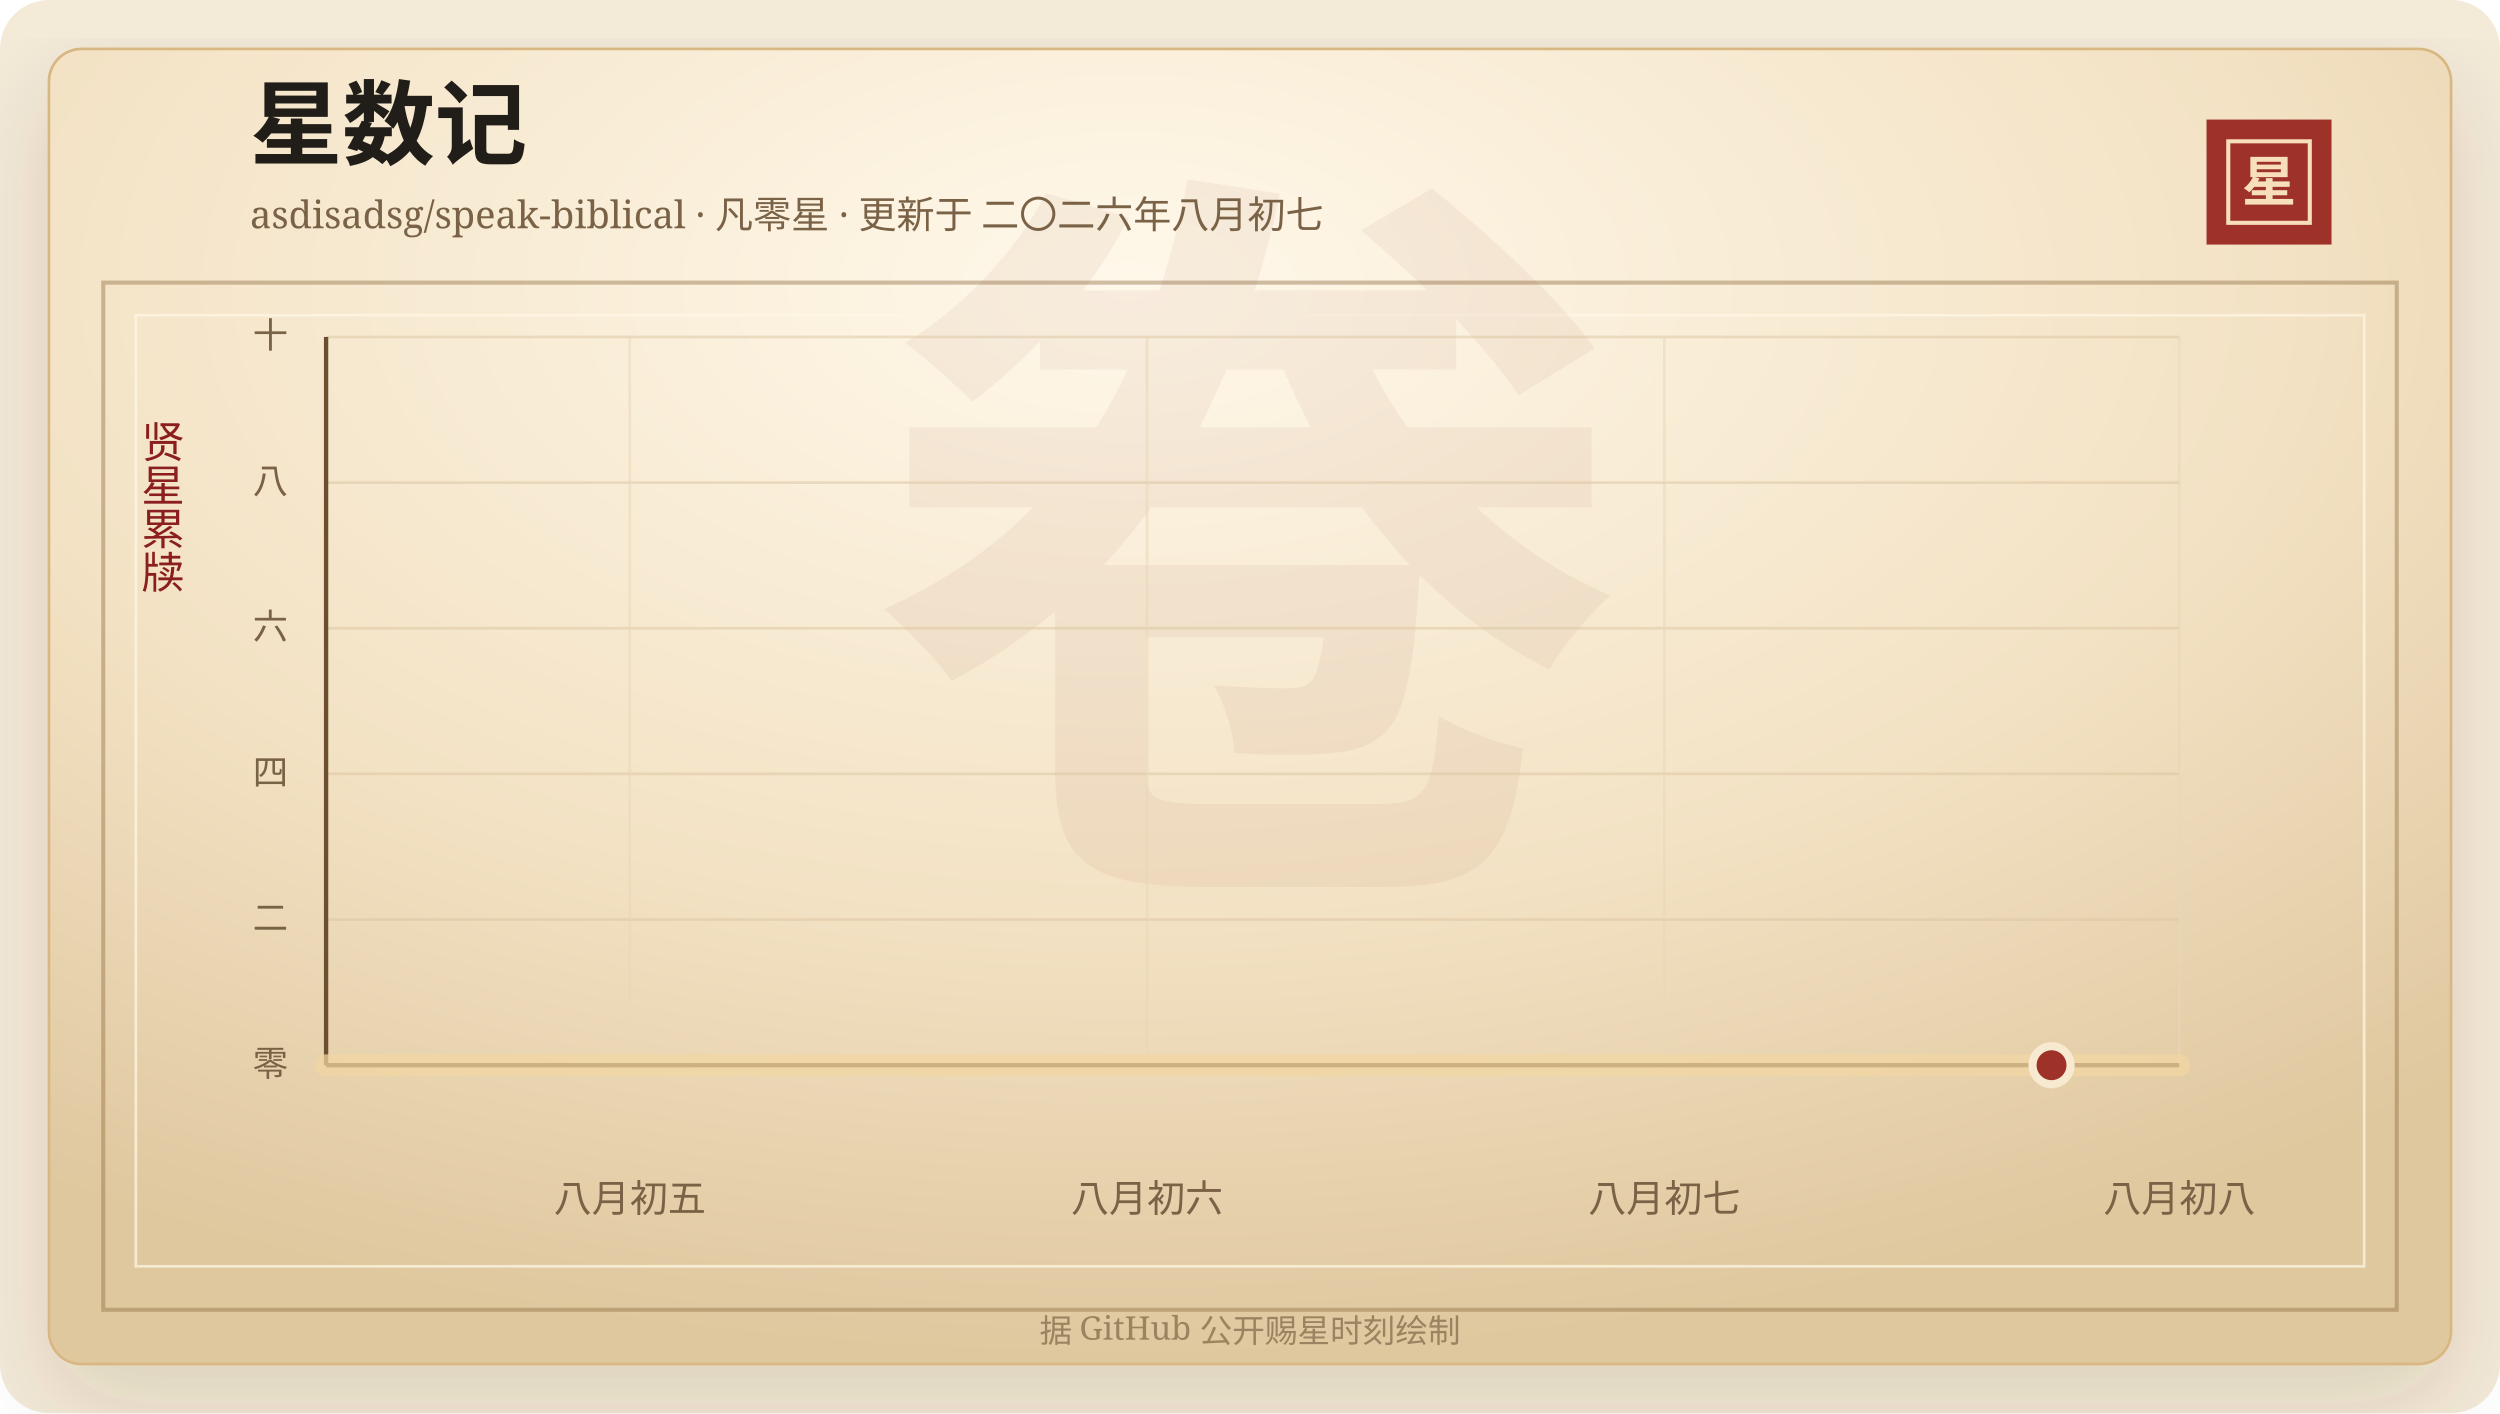
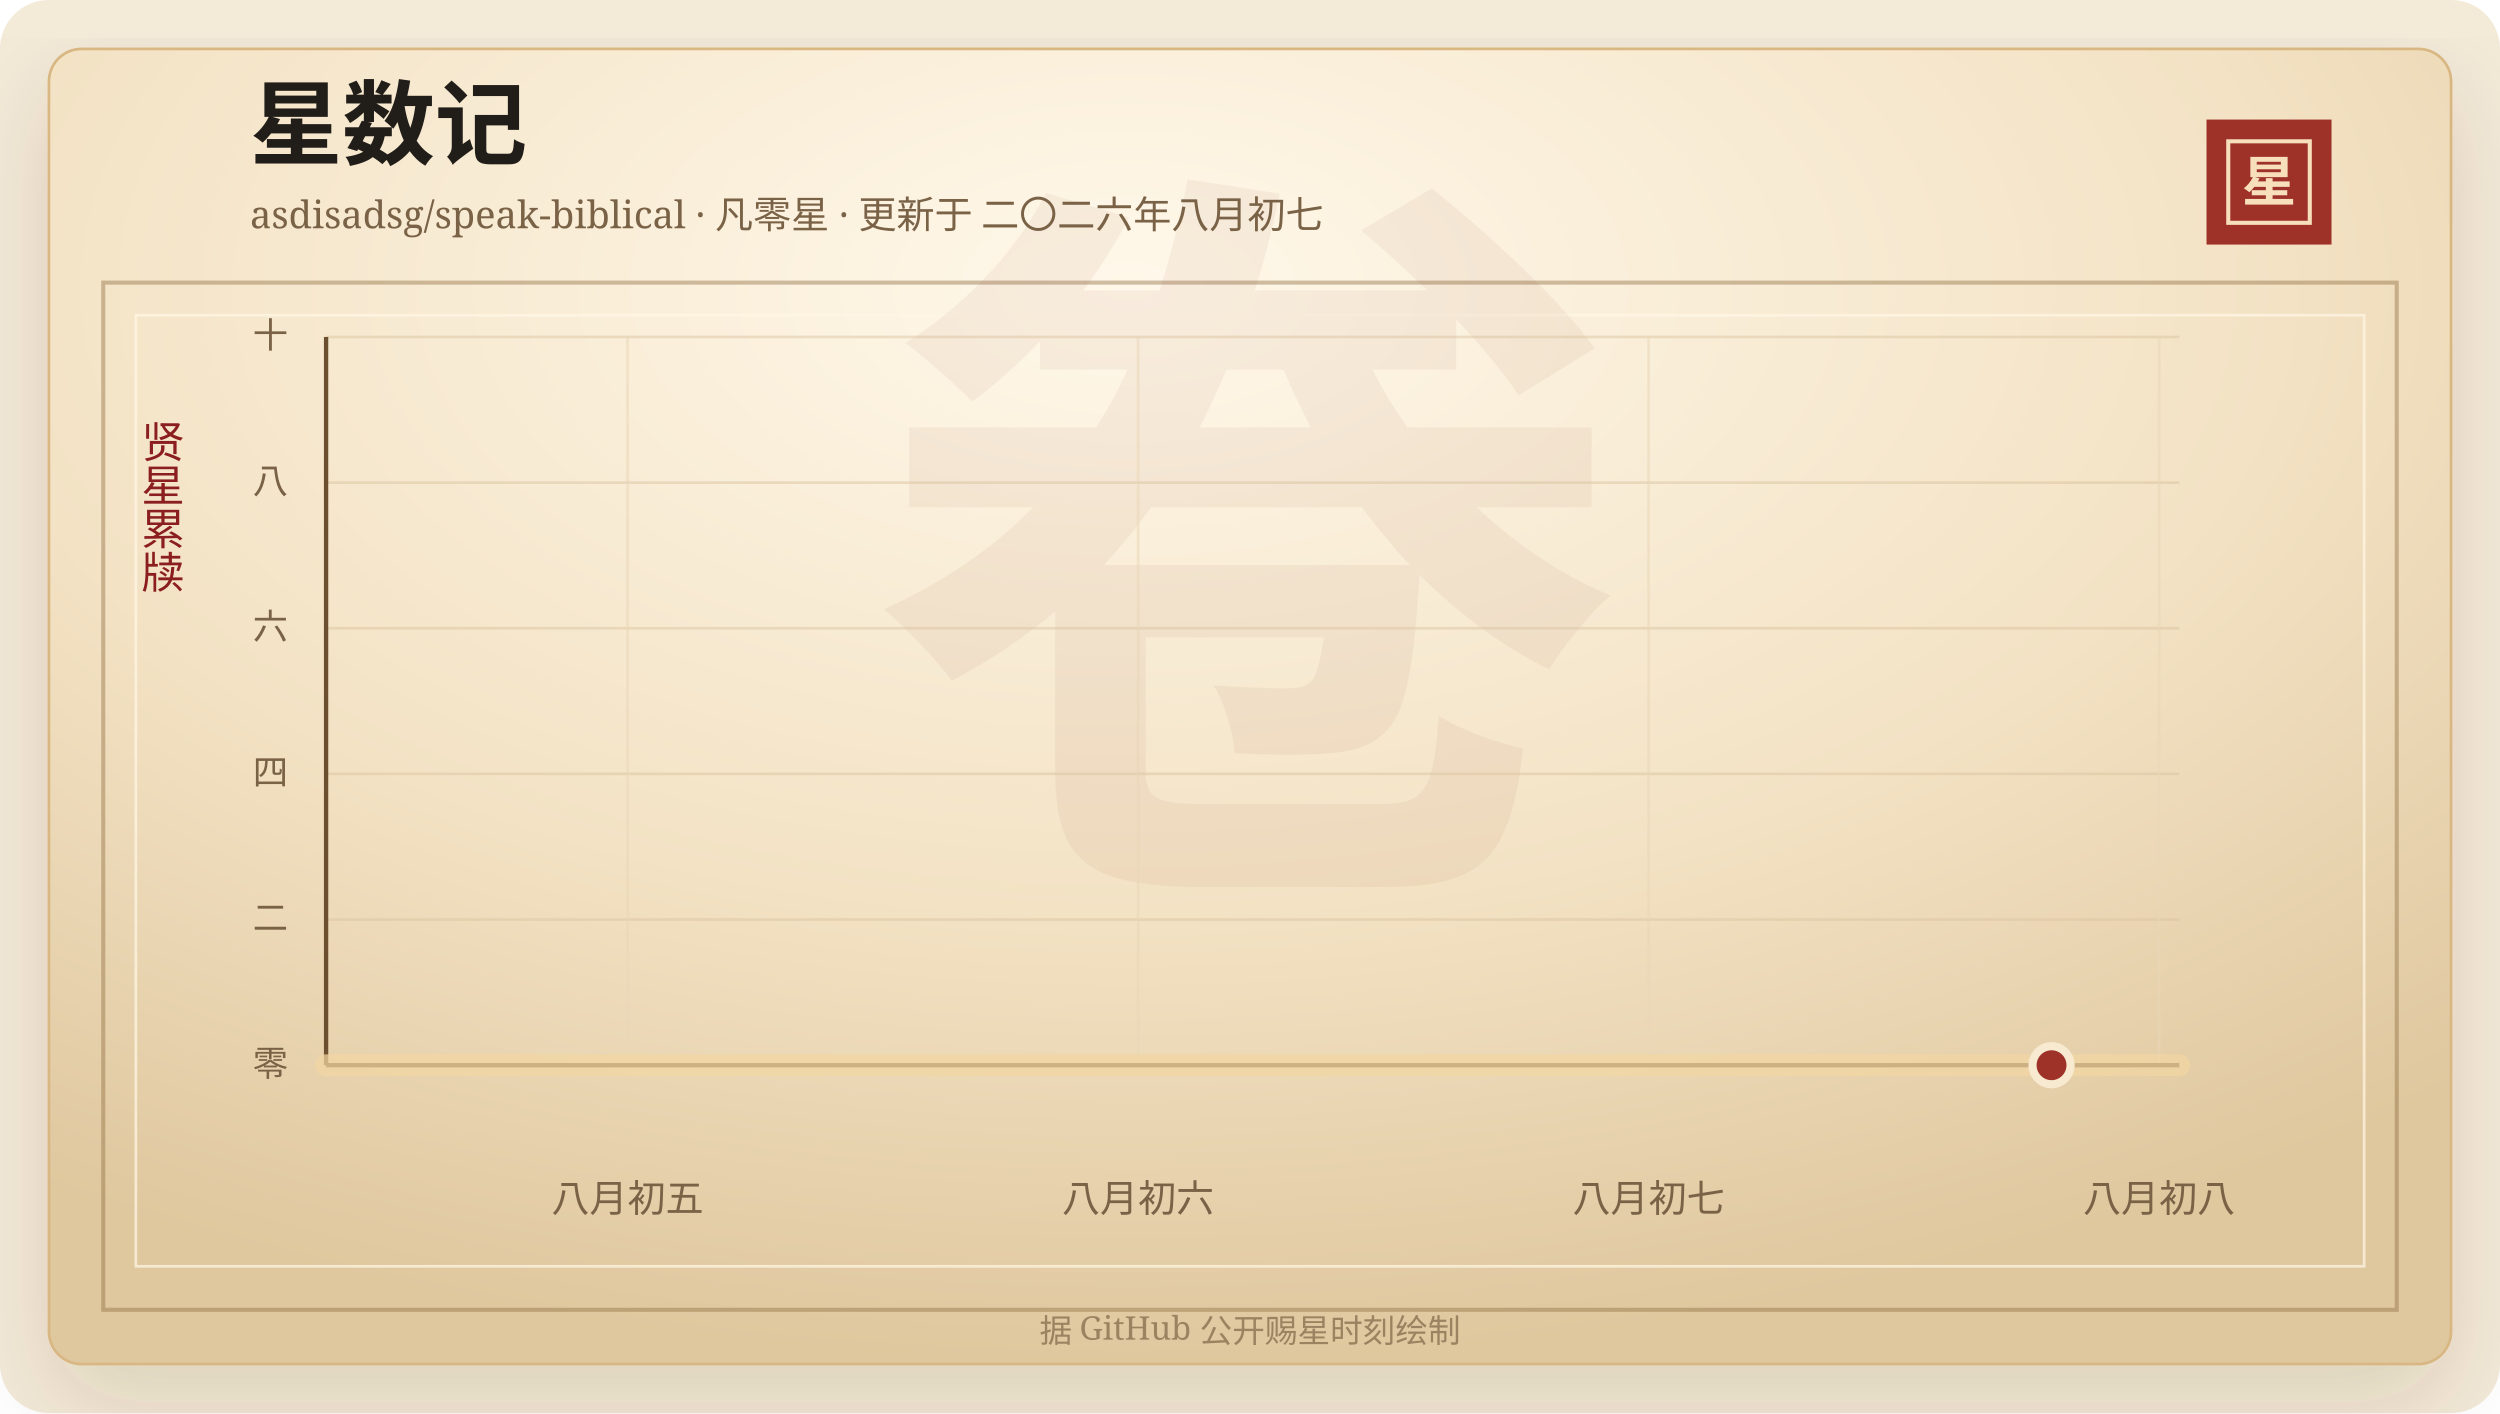
<svg xmlns="http://www.w3.org/2000/svg" width="920" height="520" viewBox="0 0 920 520" role="img" aria-labelledby="title desc">
  <defs>
    <linearGradient id="line" x1="0" x2="1" y1="0" y2="0">
      <stop offset="0%" stop-color="#7d2017" />
      <stop offset="58%" stop-color="#b33426" />
      <stop offset="100%" stop-color="#d65a32" />
    </linearGradient>
    <linearGradient id="area" x1="0" x2="0" y1="0" y2="1">
      <stop offset="0%" stop-color="#b33426" stop-opacity="0.2" />
      <stop offset="100%" stop-color="#b33426" stop-opacity="0" />
    </linearGradient>
    <radialGradient id="paper" cx="45%" cy="18%" r="82%">
      <stop offset="0%" stop-color="#fff8ea" />
      <stop offset="58%" stop-color="#f3e2c4" />
      <stop offset="100%" stop-color="#dfc79e" />
    </radialGradient>
    <filter id="shadow" x="-20%" y="-20%" width="140%" height="140%">
      <feDropShadow dx="0" dy="14" stdDeviation="18" flood-color="#3b2a20" flood-opacity="0.14" />
    </filter>
  </defs>
  <rect width="920" height="520" rx="18" fill="#f4ead8" />
  <rect x="18" y="18" width="884" height="484" rx="12" fill="url(#paper)" stroke="#d8b783" filter="url(#shadow)" />
  <rect x="38" y="104" width="844" height="378" fill="none" stroke="#8c6b3f" stroke-opacity="0.42" stroke-width="1.5" />
  <rect x="50" y="116" width="820" height="350" fill="none" stroke="#fff7e5" stroke-opacity="0.72" />
  <text x="460" y="304" text-anchor="middle" fill="#8c342a" fill-opacity="0.06" font-family="Songti SC, STSong, SimSun, serif" font-size="280" font-weight="700">卷</text>
  <text x="92" y="58" fill="#211d18" font-family="Songti SC, STSong, SimSun, serif" font-size="34" font-weight="700">星数记</text>
  <text x="92" y="84" fill="#7a6247" font-family="Songti SC, STSong, SimSun, serif" font-size="14.0">asdisadsg/speak-biblical · 凡零星 · 更新于 二〇二六年八月初七</text>
  <rect x="812" y="44" width="46" height="46" fill="#9e3228" />
  <rect x="820" y="52" width="30" height="30" fill="none" stroke="#f6dfba" stroke-width="1.5" />
  <text x="835" y="74" text-anchor="middle" fill="#f6dfba" font-family="Songti SC, STSong, SimSun, serif" font-size="20" font-weight="700">星</text>
  <text x="60" y="166" text-anchor="middle" fill="#8b1e1e" font-family="Songti SC, STSong, SimSun, serif" font-size="16" writing-mode="vertical-rl">贤星累牍</text>
  <line x1="120" y1="392.00" x2="802" y2="392.00" stroke="#d9c29e" stroke-opacity="0.48" />
  <text x="106" y="396.00" text-anchor="end" fill="#7a6247" font-family="Songti SC, STSong, SimSun, serif" font-size="13">零</text>
  <line x1="120" y1="338.40" x2="802" y2="338.40" stroke="#d9c29e" stroke-opacity="0.48" />
  <text x="106" y="342.40" text-anchor="end" fill="#7a6247" font-family="Songti SC, STSong, SimSun, serif" font-size="13">二</text>
  <line x1="120" y1="284.80" x2="802" y2="284.80" stroke="#d9c29e" stroke-opacity="0.48" />
  <text x="106" y="288.80" text-anchor="end" fill="#7a6247" font-family="Songti SC, STSong, SimSun, serif" font-size="13">四</text>
  <line x1="120" y1="231.20" x2="802" y2="231.20" stroke="#d9c29e" stroke-opacity="0.48" />
  <text x="106" y="235.20" text-anchor="end" fill="#7a6247" font-family="Songti SC, STSong, SimSun, serif" font-size="13">六</text>
  <line x1="120" y1="177.60" x2="802" y2="177.60" stroke="#d9c29e" stroke-opacity="0.48" />
  <text x="106" y="181.60" text-anchor="end" fill="#7a6247" font-family="Songti SC, STSong, SimSun, serif" font-size="13">八</text>
  <line x1="120" y1="124.00" x2="802" y2="124.00" stroke="#d9c29e" stroke-opacity="0.48" />
  <text x="106" y="128.00" text-anchor="end" fill="#7a6247" font-family="Songti SC, STSong, SimSun, serif" font-size="13">十</text>
-   <line x1="231.77" y1="124" x2="231.77" y2="392" stroke="#ead6b7" stroke-opacity="0.54" />
-   <text x="231.77" y="446" text-anchor="middle" fill="#7a6247" font-family="Songti SC, STSong, SimSun, serif" font-size="14">八月初五</text>
-   <line x1="422.12" y1="124" x2="422.12" y2="392" stroke="#ead6b7" stroke-opacity="0.54" />
-   <text x="422.12" y="446" text-anchor="middle" fill="#7a6247" font-family="Songti SC, STSong, SimSun, serif" font-size="14">八月初六</text>
-   <line x1="612.47" y1="124" x2="612.47" y2="392" stroke="#ead6b7" stroke-opacity="0.54" />
-   <text x="612.47" y="446" text-anchor="middle" fill="#7a6247" font-family="Songti SC, STSong, SimSun, serif" font-size="14">八月初七</text>
-   <line x1="802.00" y1="124" x2="802.00" y2="392" stroke="#ead6b7" stroke-opacity="0.54" />
-   <text x="802.00" y="446" text-anchor="middle" fill="#7a6247" font-family="Songti SC, STSong, SimSun, serif" font-size="14">八月初八</text>
+   <line x1="230.93" y1="124" x2="230.93" y2="392" stroke="#ead6b7" stroke-opacity="0.54" />
+   <text x="230.93" y="446" text-anchor="middle" fill="#7a6247" font-family="Songti SC, STSong, SimSun, serif" font-size="14">八月初五</text>
+   <line x1="418.81" y1="124" x2="418.81" y2="392" stroke="#ead6b7" stroke-opacity="0.54" />
+   <text x="418.81" y="446" text-anchor="middle" fill="#7a6247" font-family="Songti SC, STSong, SimSun, serif" font-size="14">八月初六</text>
+   <line x1="606.68" y1="124" x2="606.68" y2="392" stroke="#ead6b7" stroke-opacity="0.54" />
+   <text x="606.68" y="446" text-anchor="middle" fill="#7a6247" font-family="Songti SC, STSong, SimSun, serif" font-size="14">八月初七</text>
+   <line x1="794.56" y1="124" x2="794.56" y2="392" stroke="#ead6b7" stroke-opacity="0.54" />
+   <text x="794.56" y="446" text-anchor="middle" fill="#7a6247" font-family="Songti SC, STSong, SimSun, serif" font-size="14">八月初八</text>
  <line x1="120" y1="392" x2="802" y2="392" stroke="#6c4f2e" stroke-width="1.6" />
  <line x1="120" y1="124" x2="120" y2="392" stroke="#6c4f2e" stroke-width="1.6" />
  <polygon points="120.00,392.00 120.00,392.00 802.00,392.00 802.00,392.00" fill="url(#area)" />
  <polyline points="120.00,392.00 802.00,392.00" fill="none" stroke="#f3d7a2" stroke-width="8" stroke-linecap="round" stroke-linejoin="round" opacity="0.72" />
  <polyline points="120.00,392.00 802.00,392.00" fill="none" stroke="url(#line)" stroke-width="4.2" stroke-linecap="round" stroke-linejoin="round" />
  <circle cx="754.97" cy="392.00" r="7" fill="#9e3228" stroke="#f7ead1" stroke-width="3" />
  <text x="460" y="494" text-anchor="middle" fill="#9b8361" font-family="Songti SC, STSong, SimSun, serif" font-size="12">据 GitHub 公开赐星时刻绘制</text>
</svg>
